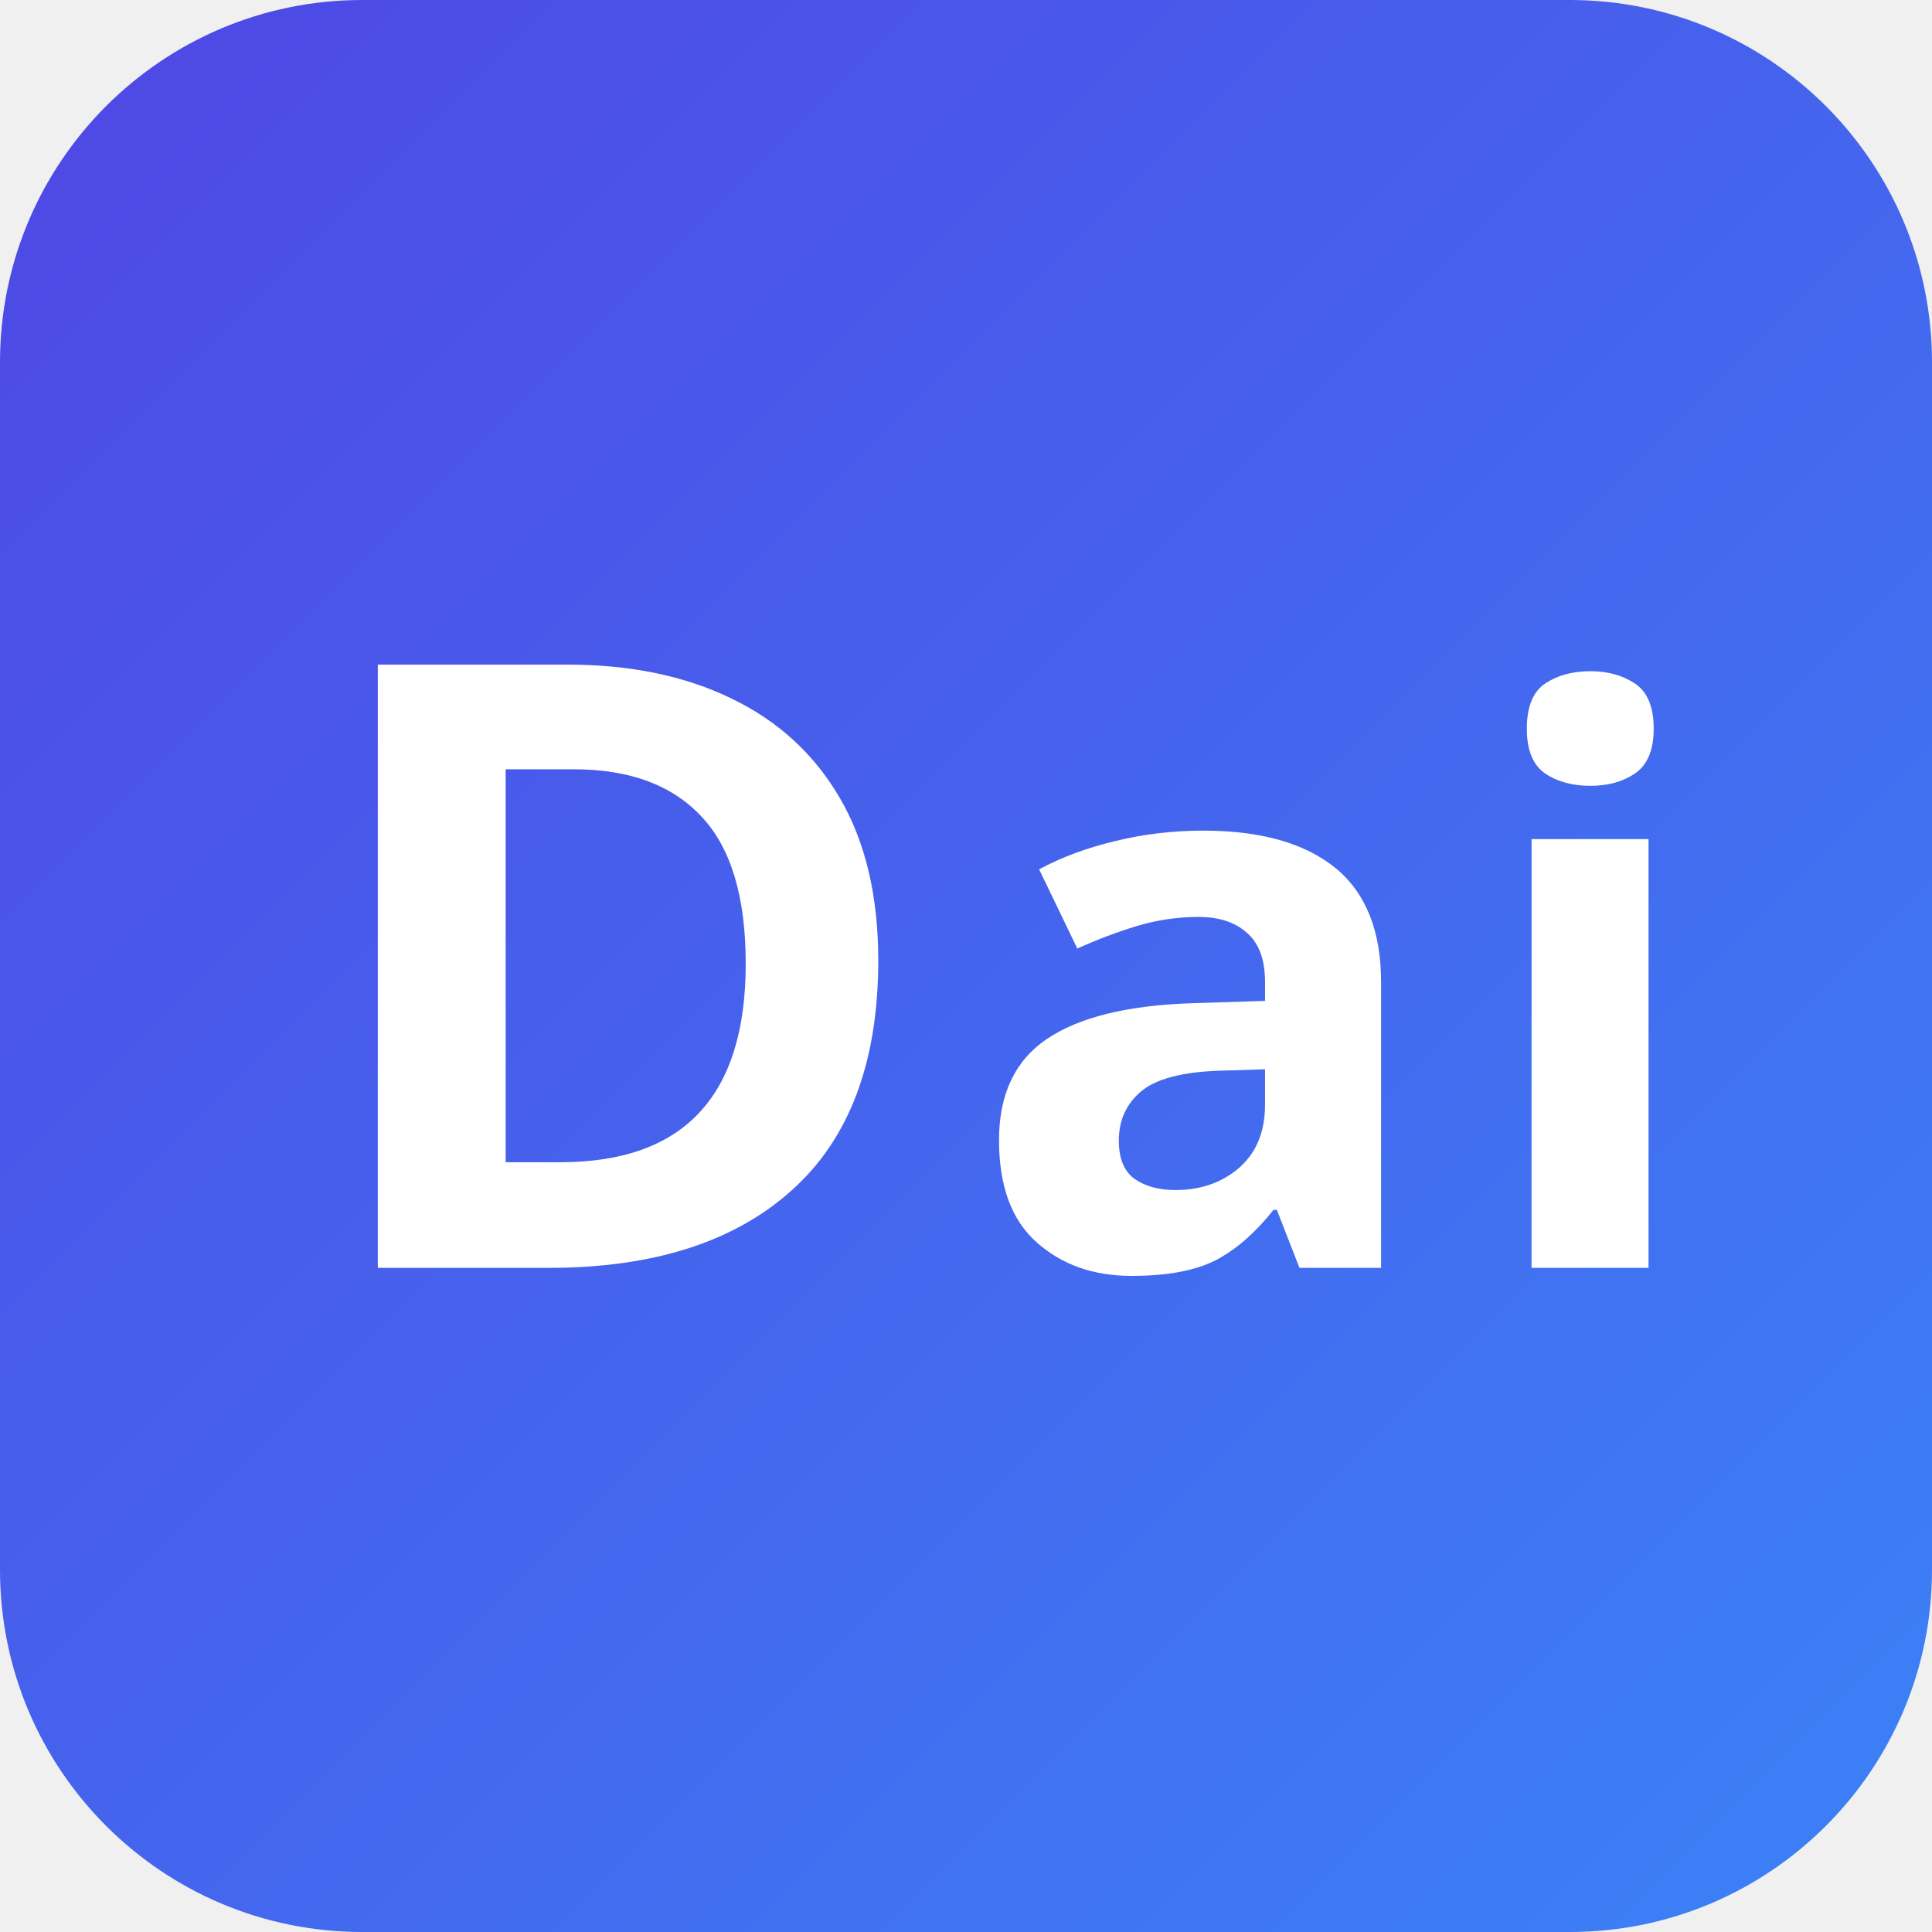
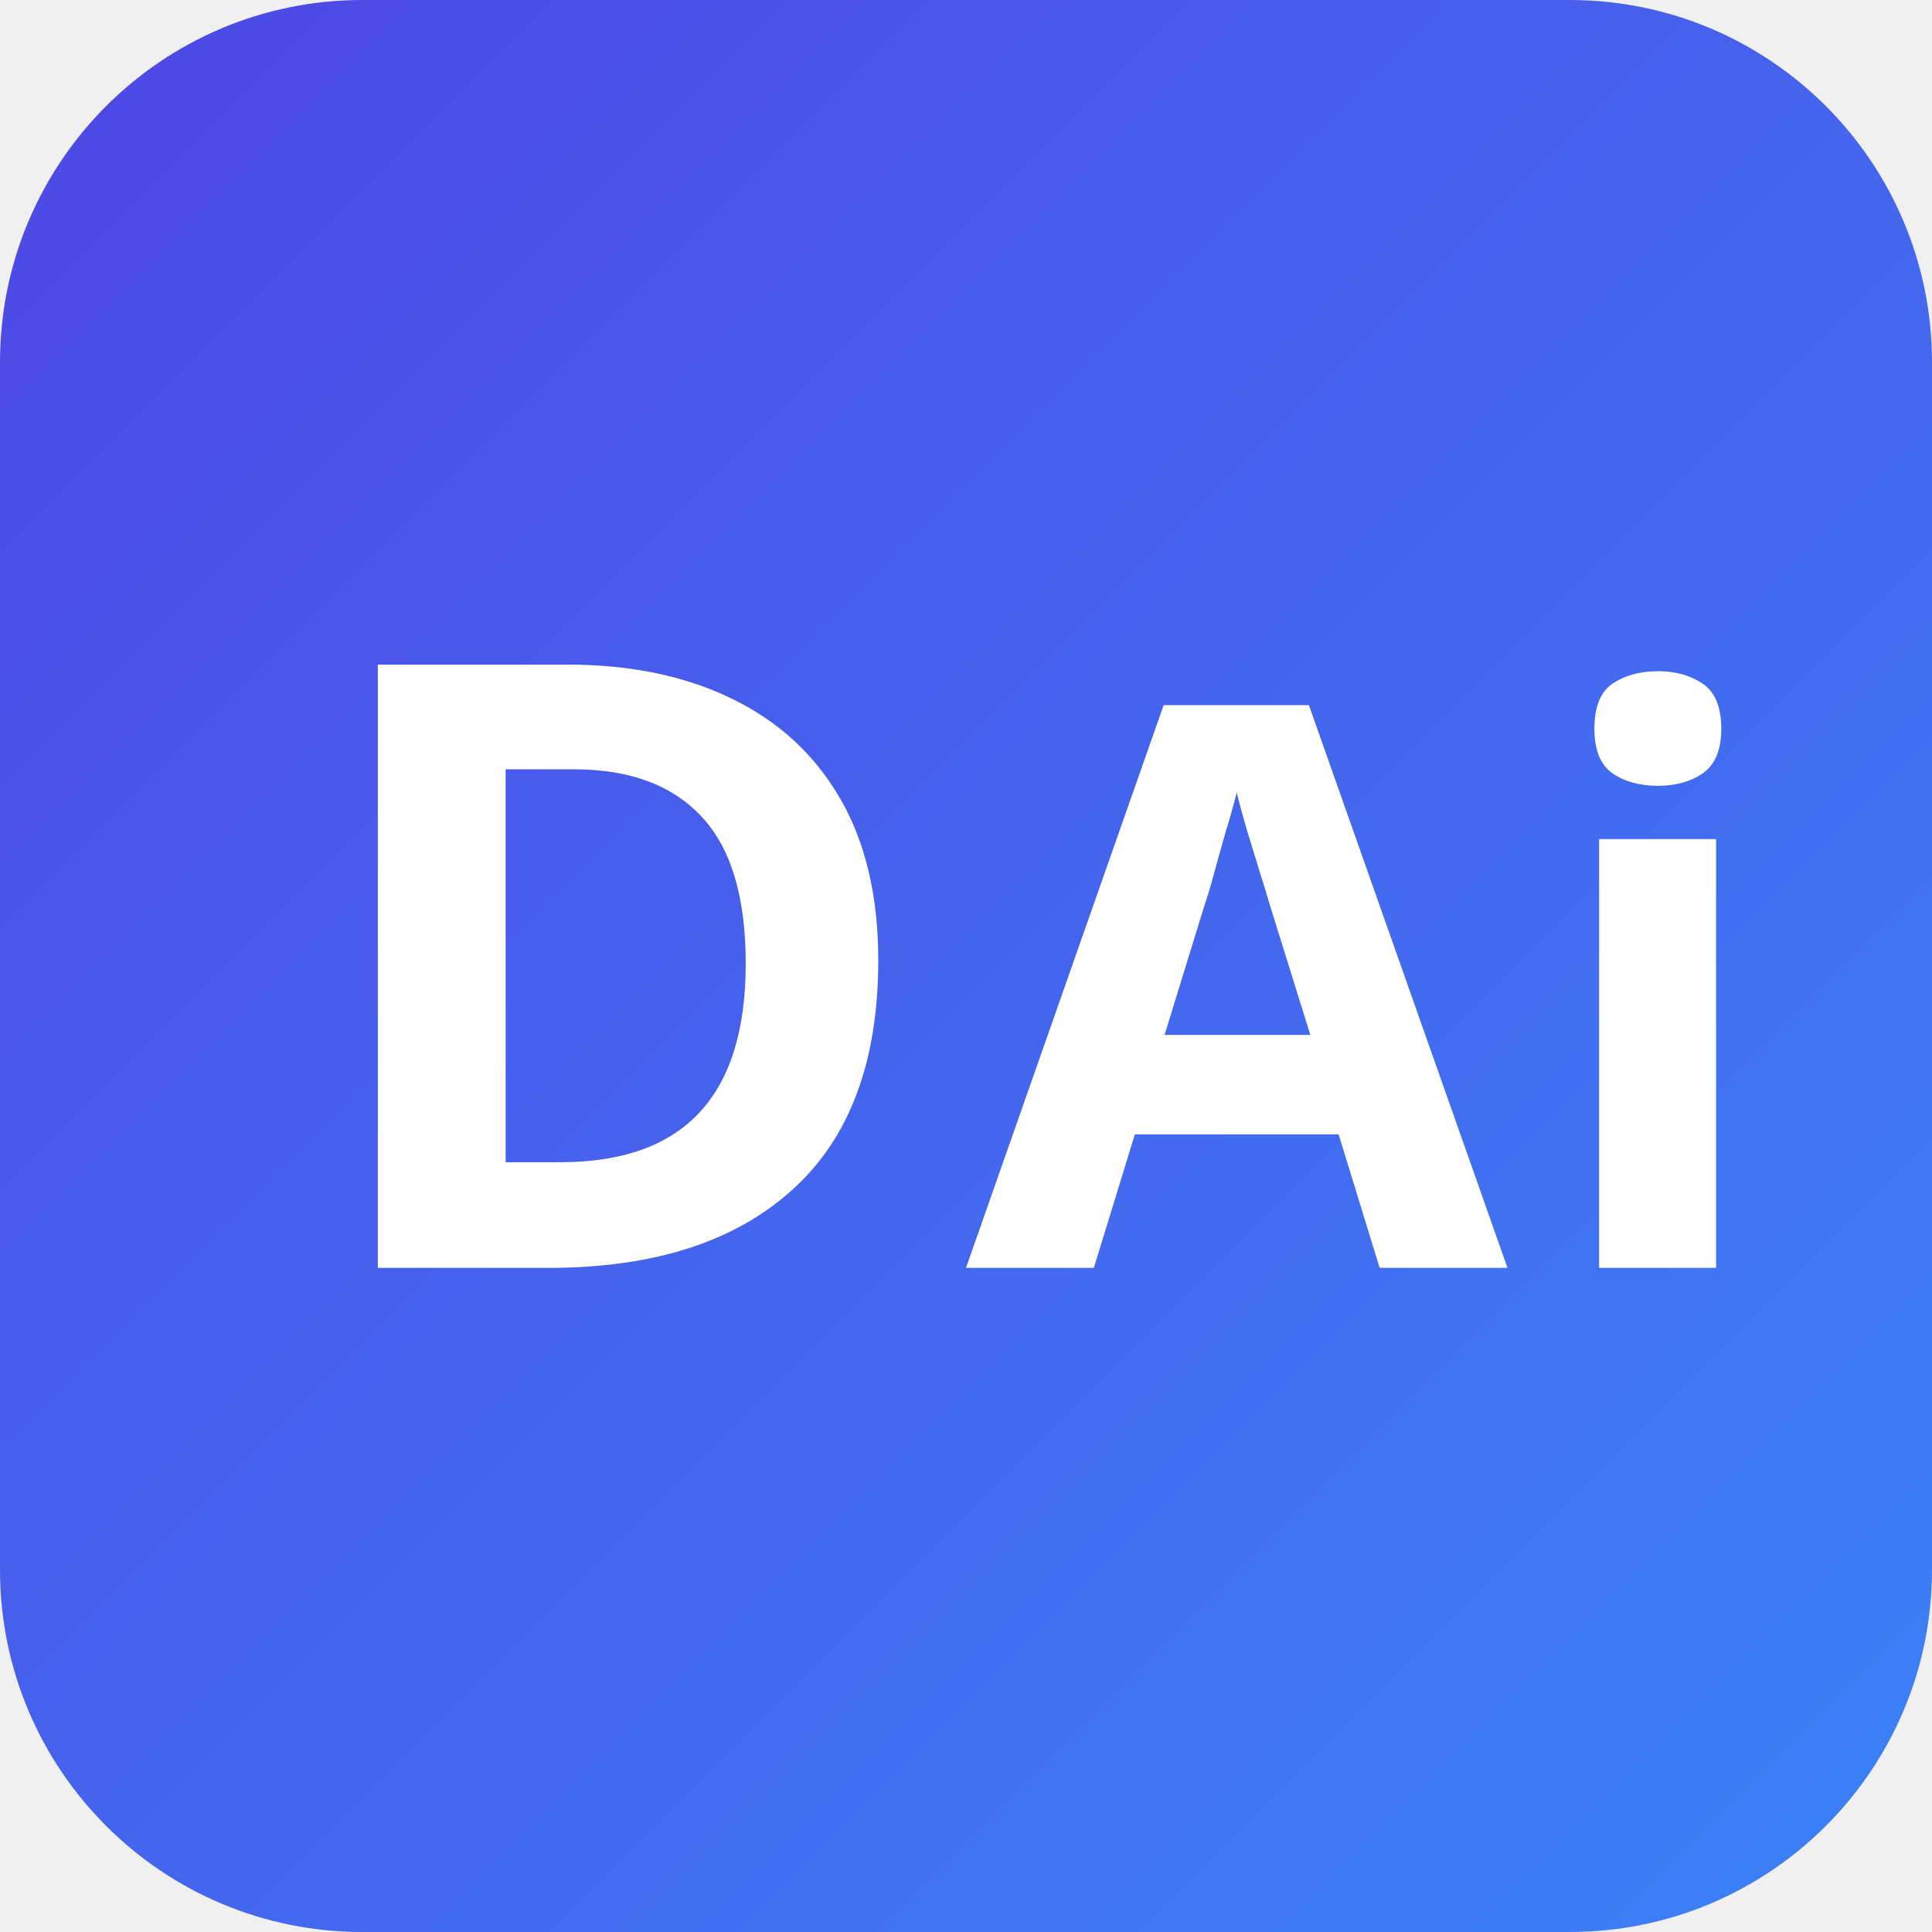
<svg xmlns="http://www.w3.org/2000/svg" width="64" height="64" viewBox="0 0 64 64">
  <defs>
    <linearGradient id="grad" x1="0%" y1="0%" x2="100%" y2="100%">
      <stop offset="0%" stop-color="#4F46E5" />
      <stop offset="100%" stop-color="#3B82F6" />
    </linearGradient>
  </defs>
  <rect width="64" height="64" rx="12" fill="url(#grad)" />
  <text x="10" y="42" font-family="Arial Black, sans-serif" font-size="28" font-weight="900" fill="white">
    D
  </text>
  <text x="32" y="42" font-family="Segoe UI, sans-serif" font-size="26" font-weight="700" fill="white" letter-spacing="1">
-     ai
+     Ai
  </text>
</svg>
